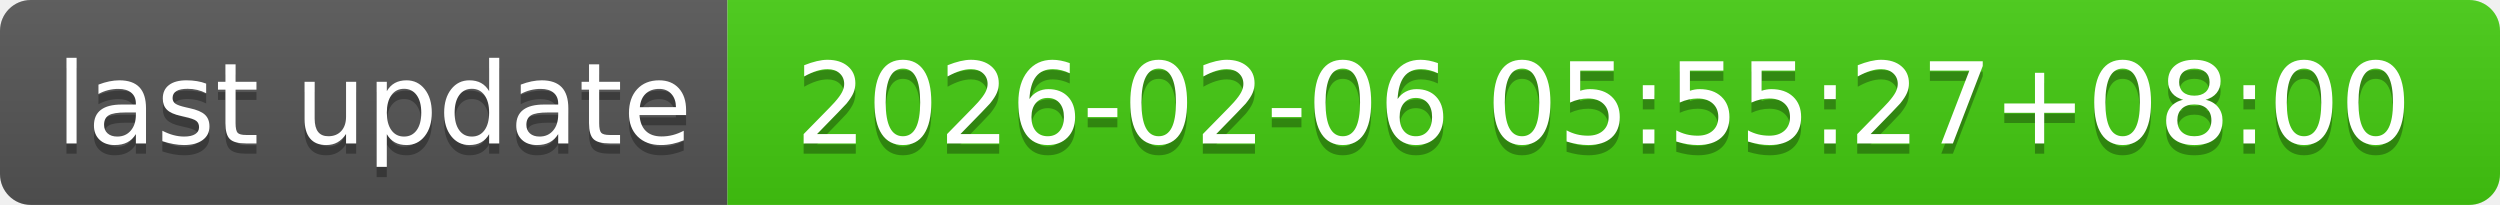
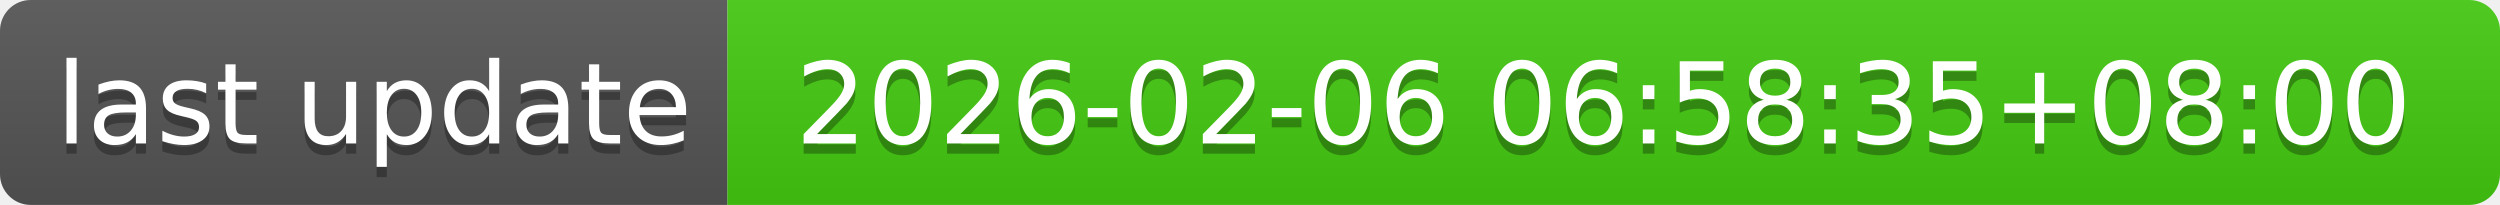
- <svg xmlns="http://www.w3.org/2000/svg" width="244" height="20" role="img" aria-label="last update: 2026-02-06 05:55:27+08:00">
+ <svg xmlns="http://www.w3.org/2000/svg" width="244" height="20" role="img" aria-label="last update: 2026-02-06 06:58:35+08:00">
  <linearGradient id="s" x2="0" y2="100%">
    <stop offset="0" stop-color="#bbb" stop-opacity=".1" />
    <stop offset="1" stop-opacity=".1" />
  </linearGradient>
  <clipPath id="r">
    <rect width="244" height="20" rx="3" fill="#fff" />
  </clipPath>
  <g clip-path="url(#r)">
    <rect width="71" height="20" fill="#555" />
    <rect x="71" width="173" height="20" fill="#4c1" />
    <rect width="244" height="20" fill="url(#s)" />
  </g>
  <g fill="#fff" text-anchor="middle" font-family="Verdana,Geneva,DejaVu Sans,sans-serif" text-rendering="geometricPrecision" font-size="110">
    <text aria-hidden="true" x="365" y="150" fill="#010101" fill-opacity=".3" transform="scale(.1)" textLength="610">last update</text>
    <text x="365" y="140" transform="scale(.1)" fill="#fff" textLength="610">last update</text>
-     <text aria-hidden="true" x="1565" y="150" fill="#010101" fill-opacity=".3" transform="scale(.1)" textLength="1630">2026-02-06 05:55:27+08:00</text>
-     <text x="1565" y="140" transform="scale(.1)" fill="#fff" textLength="1630">2026-02-06 05:55:27+08:00</text>
+     <text aria-hidden="true" x="1565" y="150" fill="#010101" fill-opacity=".3" transform="scale(.1)" textLength="1630">2026-02-06 06:58:35+08:00</text>
+     <text x="1565" y="140" transform="scale(.1)" fill="#fff" textLength="1630">2026-02-06 06:58:35+08:00</text>
  </g>
</svg>
